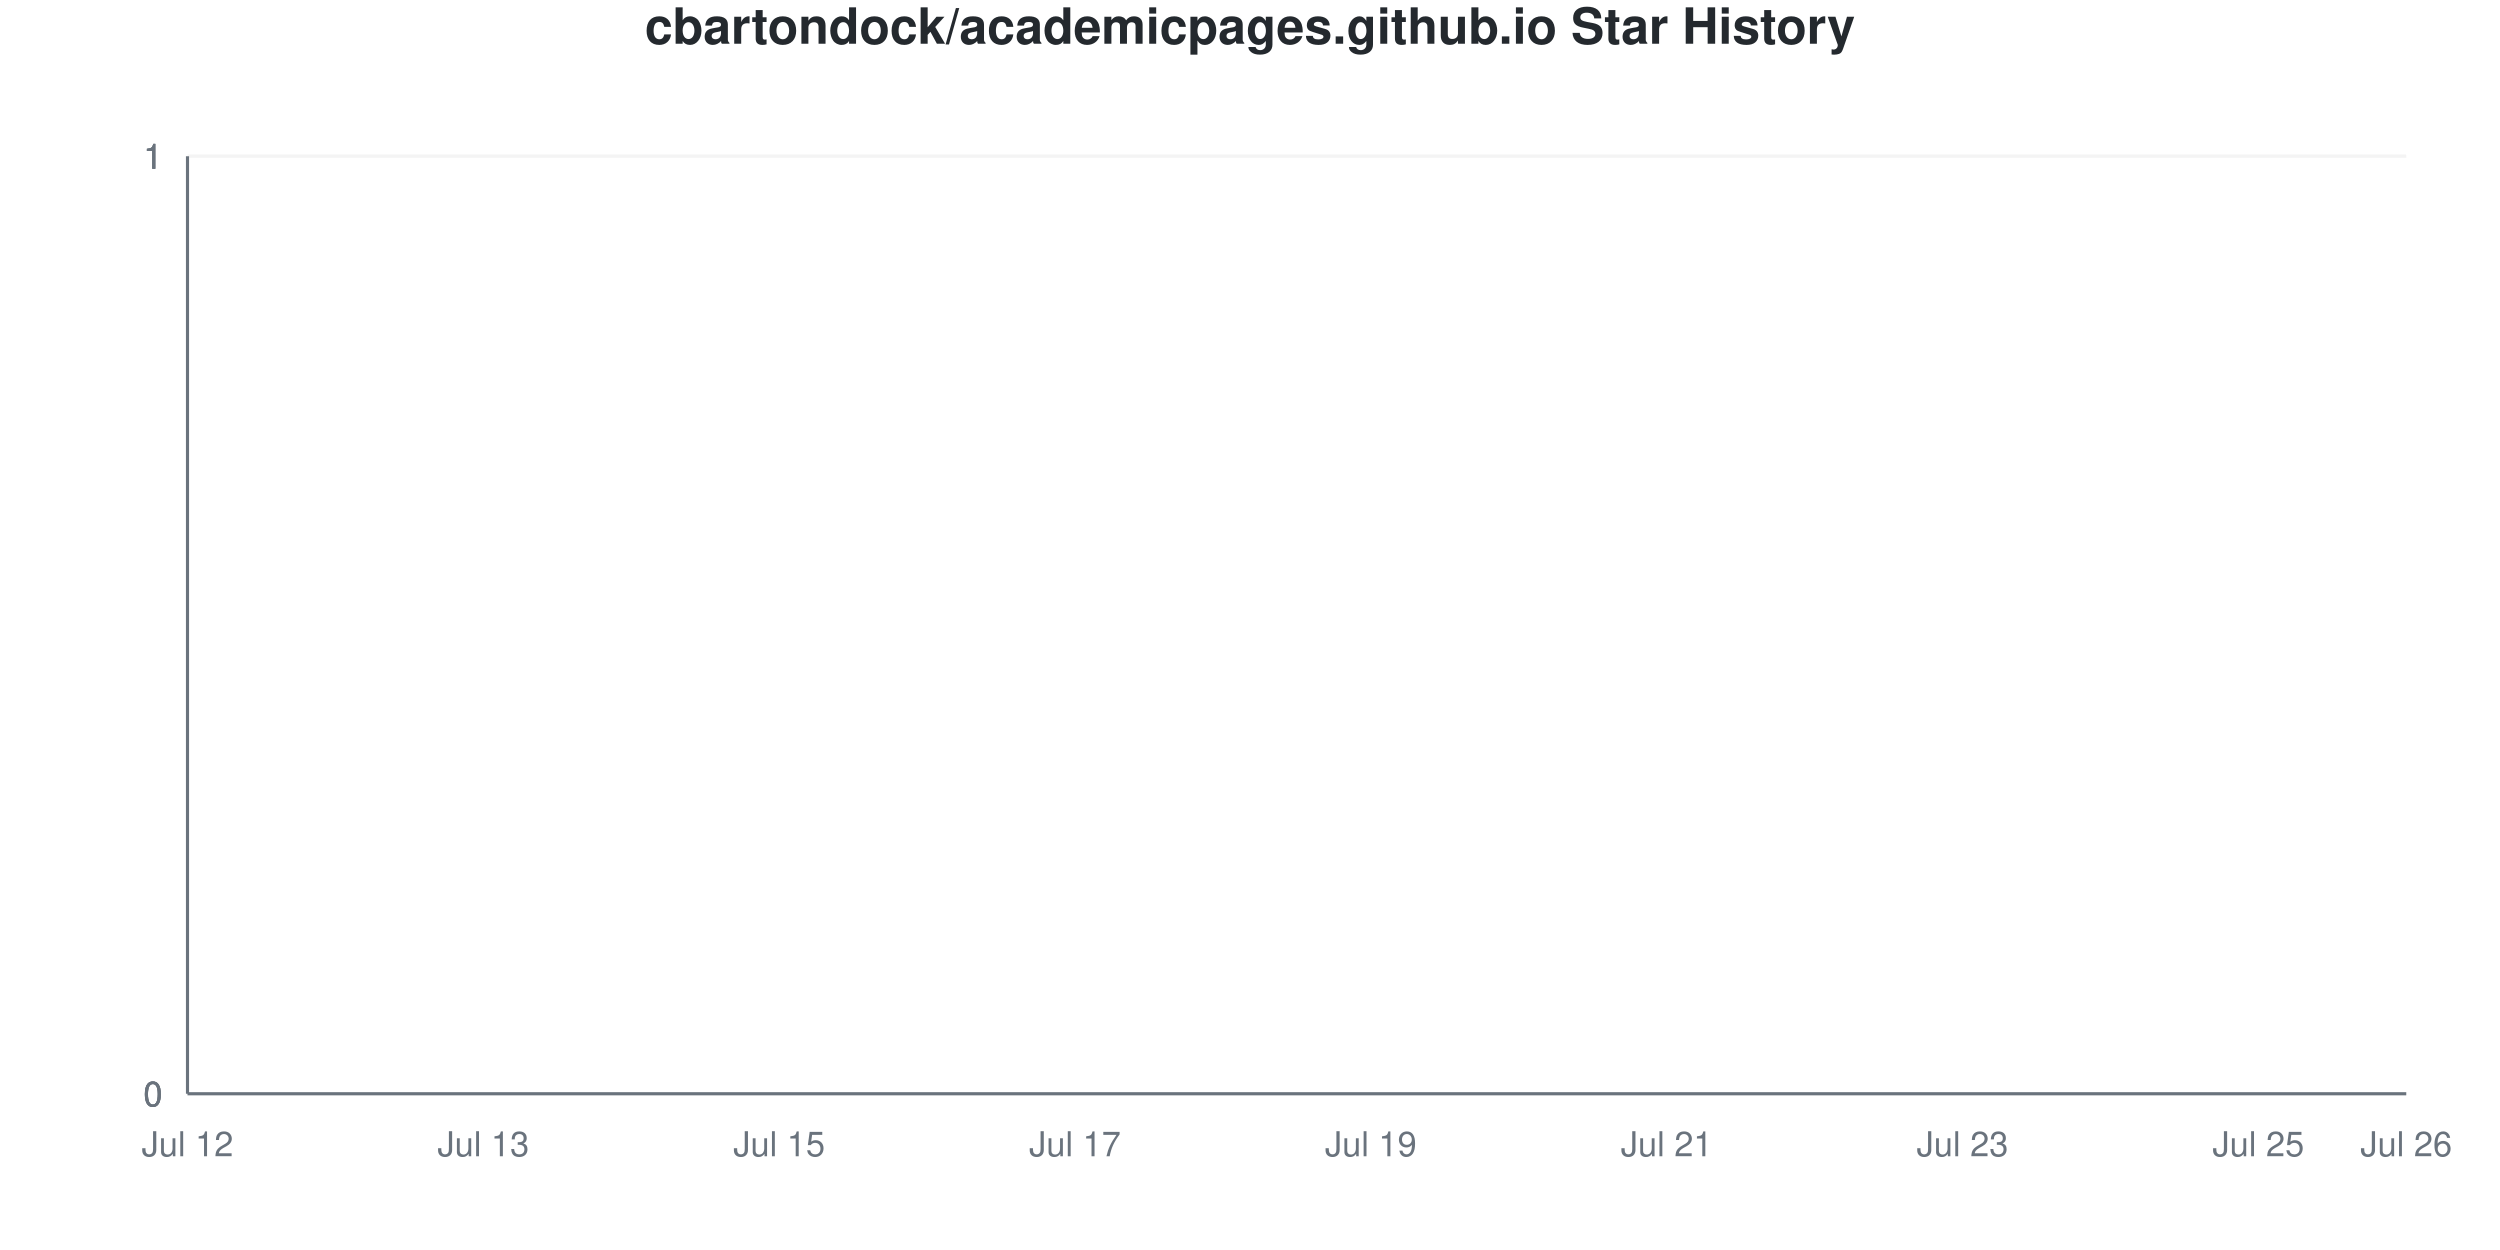
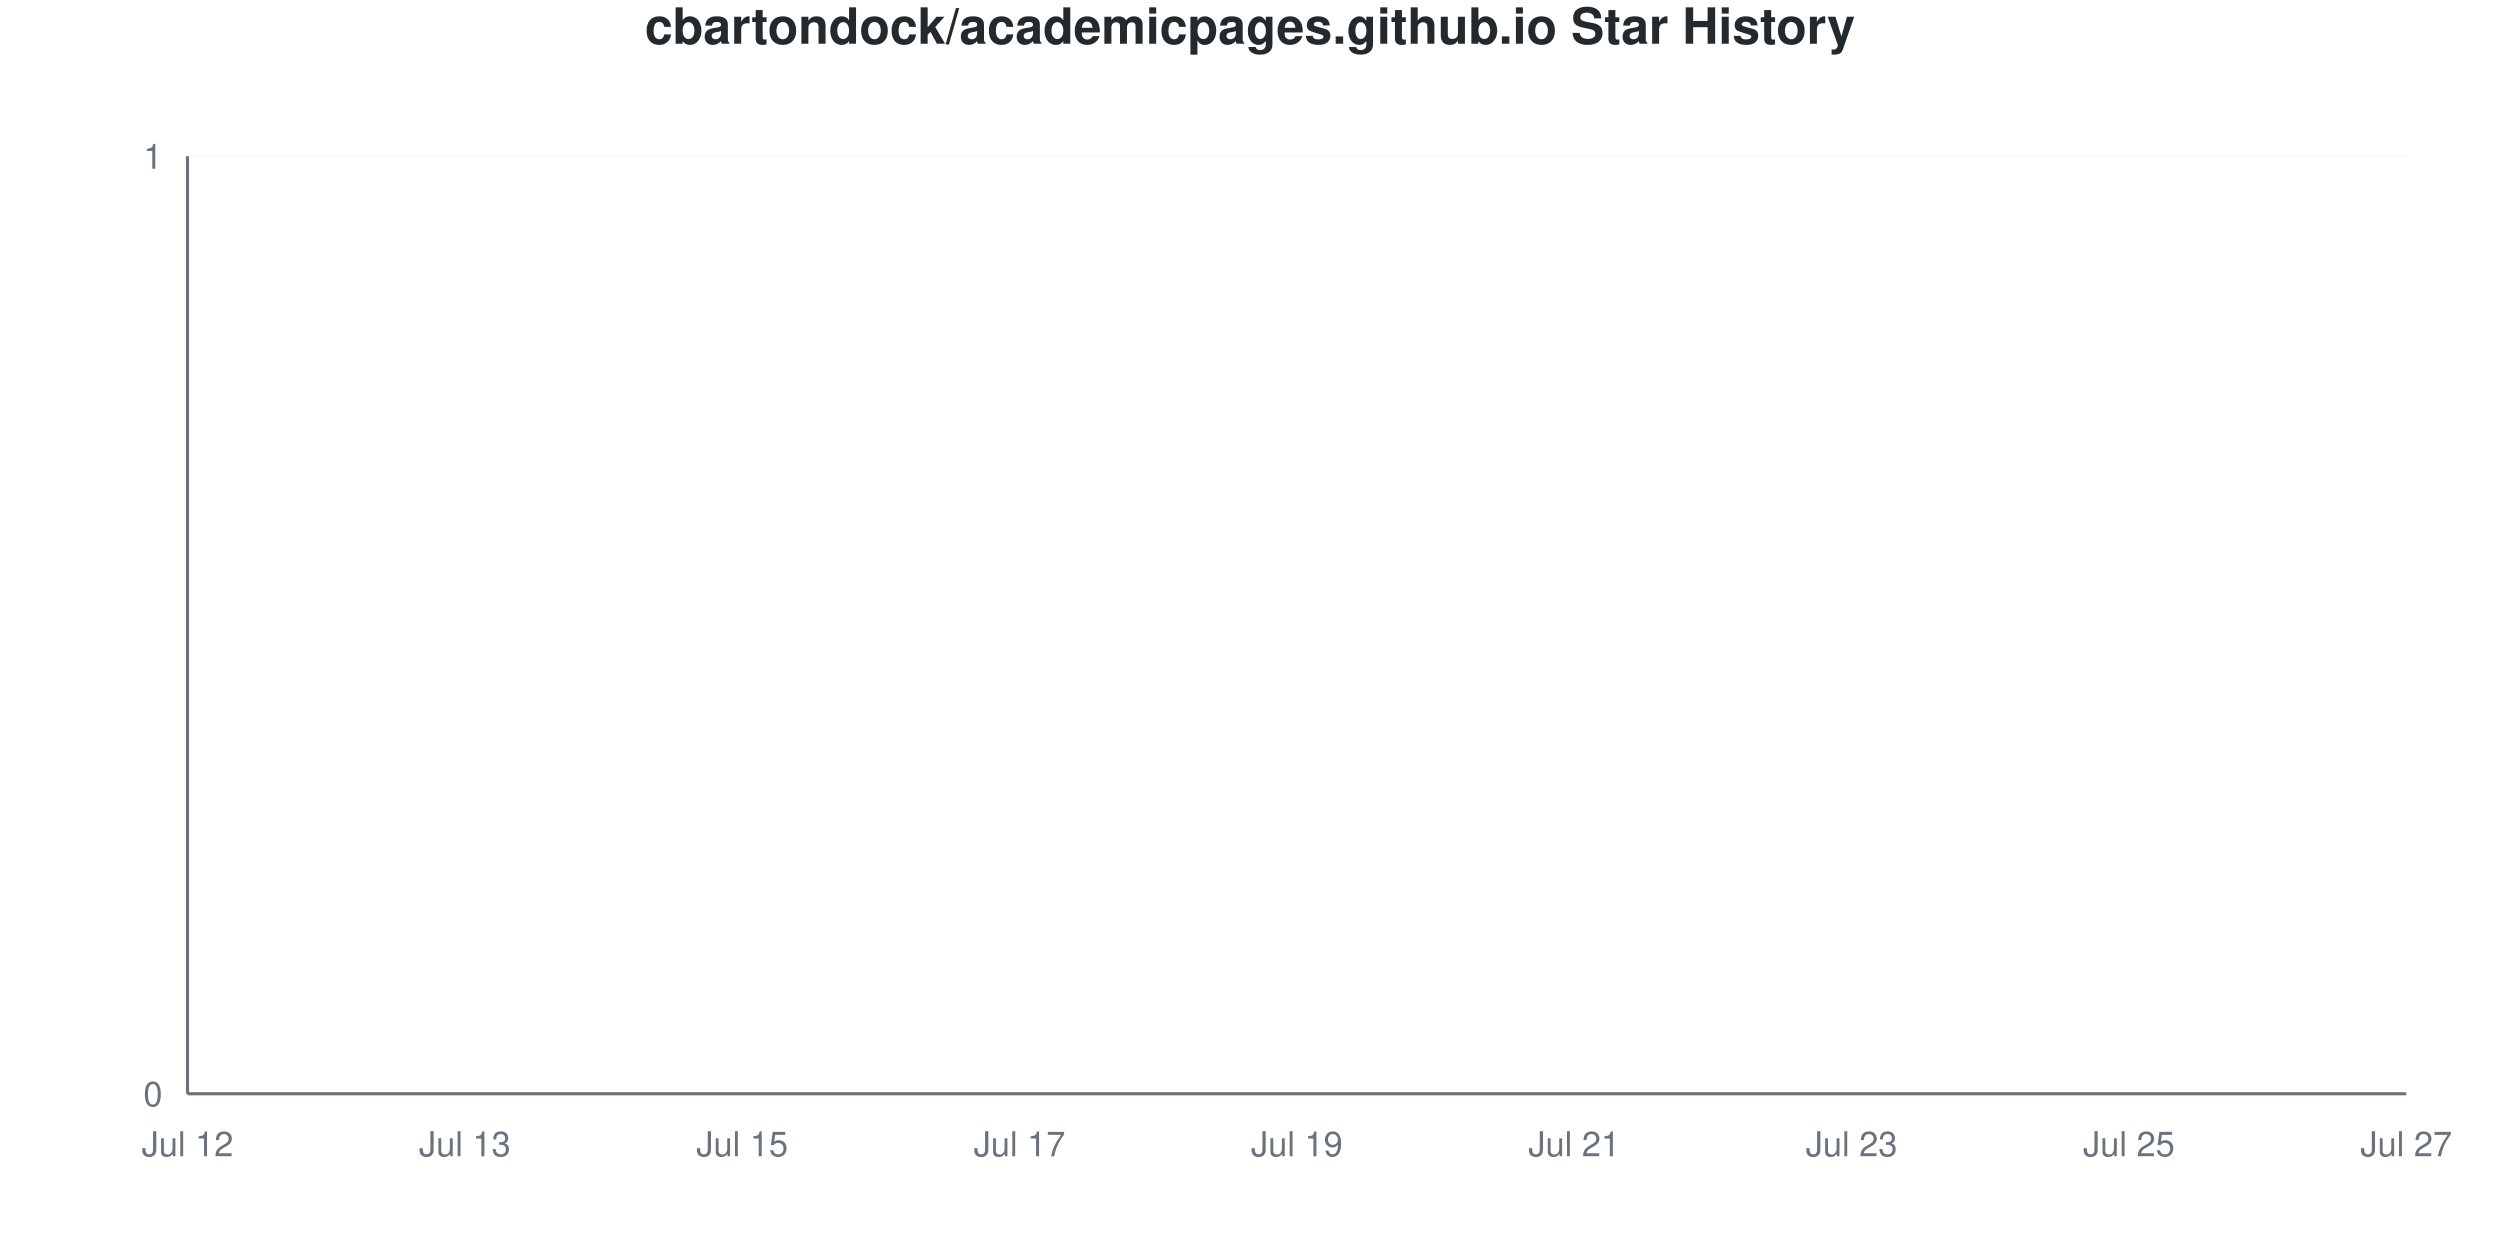
<svg xmlns="http://www.w3.org/2000/svg" viewBox="0 0 800 400" width="800" height="400">
  <style>
    @keyframes drawLine {
      to { stroke-dashoffset: 0; }
    }
    @keyframes fadeInPoint {
      from { opacity: 0; }
      to { opacity: 1; }
    }
    .data-line-0 {
      stroke-dasharray: 1065;
      stroke-dashoffset: 1065;
      animation: drawLine 2s ease-out forwards;
    }
    .data-point {
      opacity: 0;
      animation: fadeInPoint 0.5s ease-out forwards;
    }
    .chart-bg { fill: #fff; }
    .chart-text { fill: #24292e; }
    .chart-muted { fill: #6a737d; }
    .chart-grid { stroke: #eee; }
    .chart-axis { stroke: #6a737d; }
    @media (prefers-color-scheme: dark) {
      .chart-bg { fill: #0d1117; }
      .chart-text { fill: #e6edf3; }
      .chart-muted { fill: #8b949e; }
      .chart-grid { stroke: #21262d; }
      .chart-axis { stroke: #8b949e; }
    }
  </style>
  <rect width="800" height="400" class="chart-bg" />
  <text x="400" y="14" text-anchor="middle" class="chart-text" font-size="16" font-weight="bold" font-family="-apple-system, BlinkMacSystemFont, 'Segoe UI', Helvetica, Arial, sans-serif">cbartondock/academicpages.github.io Star History</text>
  <g class="grid">
    <line x1="60" y1="350" x2="770" y2="350" class="chart-grid" stroke-opacity="0.3" />
    <text x="52" y="354" text-anchor="end" class="chart-muted" font-size="11" font-family="-apple-system, BlinkMacSystemFont, 'Segoe UI', Helvetica, Arial, sans-serif">0</text>
-     <line x1="60" y1="350" x2="770" y2="350" class="chart-grid" stroke-opacity="0.3" />
-     <text x="52" y="354" text-anchor="end" class="chart-muted" font-size="11" font-family="-apple-system, BlinkMacSystemFont, 'Segoe UI', Helvetica, Arial, sans-serif">0</text>
-     <line x1="60" y1="350" x2="770" y2="350" class="chart-grid" stroke-opacity="0.3" />
-     <text x="52" y="354" text-anchor="end" class="chart-muted" font-size="11" font-family="-apple-system, BlinkMacSystemFont, 'Segoe UI', Helvetica, Arial, sans-serif">0</text>
-     <line x1="60" y1="50" x2="770" y2="50" class="chart-grid" stroke-opacity="0.3" />
-     <text x="52" y="54" text-anchor="end" class="chart-muted" font-size="11" font-family="-apple-system, BlinkMacSystemFont, 'Segoe UI', Helvetica, Arial, sans-serif">1</text>
-     <line x1="60" y1="50" x2="770" y2="50" class="chart-grid" stroke-opacity="0.3" />
-     <text x="52" y="54" text-anchor="end" class="chart-muted" font-size="11" font-family="-apple-system, BlinkMacSystemFont, 'Segoe UI', Helvetica, Arial, sans-serif">1</text>
    <line x1="60" y1="50" x2="770" y2="50" class="chart-grid" stroke-opacity="0.3" />
    <text x="52" y="54" text-anchor="end" class="chart-muted" font-size="11" font-family="-apple-system, BlinkMacSystemFont, 'Segoe UI', Helvetica, Arial, sans-serif">1</text>
  </g>
  <g class="milestones">
    
  </g>
  <g class="x-axis">
    <text x="60" y="370" text-anchor="middle" class="chart-muted" font-size="11" font-family="-apple-system, BlinkMacSystemFont, 'Segoe UI', Helvetica, Arial, sans-serif">Jul 12</text>
-     <text x="154.667" y="370" text-anchor="middle" class="chart-muted" font-size="11" font-family="-apple-system, BlinkMacSystemFont, 'Segoe UI', Helvetica, Arial, sans-serif">Jul 13</text>
-     <text x="249.333" y="370" text-anchor="middle" class="chart-muted" font-size="11" font-family="-apple-system, BlinkMacSystemFont, 'Segoe UI', Helvetica, Arial, sans-serif">Jul 15</text>
-     <text x="344" y="370" text-anchor="middle" class="chart-muted" font-size="11" font-family="-apple-system, BlinkMacSystemFont, 'Segoe UI', Helvetica, Arial, sans-serif">Jul 17</text>
-     <text x="438.667" y="370" text-anchor="middle" class="chart-muted" font-size="11" font-family="-apple-system, BlinkMacSystemFont, 'Segoe UI', Helvetica, Arial, sans-serif">Jul 19</text>
-     <text x="533.333" y="370" text-anchor="middle" class="chart-muted" font-size="11" font-family="-apple-system, BlinkMacSystemFont, 'Segoe UI', Helvetica, Arial, sans-serif">Jul 21</text>
-     <text x="628" y="370" text-anchor="middle" class="chart-muted" font-size="11" font-family="-apple-system, BlinkMacSystemFont, 'Segoe UI', Helvetica, Arial, sans-serif">Jul 23</text>
-     <text x="722.667" y="370" text-anchor="middle" class="chart-muted" font-size="11" font-family="-apple-system, BlinkMacSystemFont, 'Segoe UI', Helvetica, Arial, sans-serif">Jul 25</text>
-     <text x="770" y="370" text-anchor="middle" class="chart-muted" font-size="11" font-family="-apple-system, BlinkMacSystemFont, 'Segoe UI', Helvetica, Arial, sans-serif">Jul 26</text>
+     <text x="148.75" y="370" text-anchor="middle" class="chart-muted" font-size="11" font-family="-apple-system, BlinkMacSystemFont, 'Segoe UI', Helvetica, Arial, sans-serif">Jul 13</text>
+     <text x="237.5" y="370" text-anchor="middle" class="chart-muted" font-size="11" font-family="-apple-system, BlinkMacSystemFont, 'Segoe UI', Helvetica, Arial, sans-serif">Jul 15</text>
+     <text x="326.25" y="370" text-anchor="middle" class="chart-muted" font-size="11" font-family="-apple-system, BlinkMacSystemFont, 'Segoe UI', Helvetica, Arial, sans-serif">Jul 17</text>
+     <text x="415" y="370" text-anchor="middle" class="chart-muted" font-size="11" font-family="-apple-system, BlinkMacSystemFont, 'Segoe UI', Helvetica, Arial, sans-serif">Jul 19</text>
+     <text x="503.75" y="370" text-anchor="middle" class="chart-muted" font-size="11" font-family="-apple-system, BlinkMacSystemFont, 'Segoe UI', Helvetica, Arial, sans-serif">Jul 21</text>
+     <text x="592.5" y="370" text-anchor="middle" class="chart-muted" font-size="11" font-family="-apple-system, BlinkMacSystemFont, 'Segoe UI', Helvetica, Arial, sans-serif">Jul 23</text>
+     <text x="681.25" y="370" text-anchor="middle" class="chart-muted" font-size="11" font-family="-apple-system, BlinkMacSystemFont, 'Segoe UI', Helvetica, Arial, sans-serif">Jul 25</text>
+     <text x="770" y="370" text-anchor="middle" class="chart-muted" font-size="11" font-family="-apple-system, BlinkMacSystemFont, 'Segoe UI', Helvetica, Arial, sans-serif">Jul 27</text>
  </g>
  <line x1="60" y1="50" x2="60" y2="350" class="chart-axis" stroke-width="1" />
  <line x1="60" y1="350" x2="770" y2="350" class="chart-axis" stroke-width="1" />
-   <path d="M60,350 L60,350 C75.778,350 91.556,350 107.333,350 C123.111,350 138.889,350 154.667,350 C170.444,350 186.222,350 202,350 C217.778,350 233.556,350 249.333,350 C265.111,350 280.889,350 296.667,350 C312.444,350 328.222,350 344,350 C359.778,350 375.556,350 391.333,350 C407.111,350 422.889,350 438.667,350 C454.444,350 470.222,350 486,350 C501.778,350 517.556,350 533.333,350 C549.111,350 564.889,350 580.667,350 C596.444,350 612.222,350 628,350 C643.778,350 659.556,350 675.333,350 C691.111,350 706.889,350 722.667,350 C738.444,350 754.222,350 770,350 L770,350 L60,350 Z" fill="#dfb317" fill-opacity="0.1" />
-   <path d="M60,350 L60,350 C75.778,350 91.556,350 107.333,350 C123.111,350 138.889,350 154.667,350 C170.444,350 186.222,350 202,350 C217.778,350 233.556,350 249.333,350 C265.111,350 280.889,350 296.667,350 C312.444,350 328.222,350 344,350 C359.778,350 375.556,350 391.333,350 C407.111,350 422.889,350 438.667,350 C454.444,350 470.222,350 486,350 C501.778,350 517.556,350 533.333,350 C549.111,350 564.889,350 580.667,350 C596.444,350 612.222,350 628,350 C643.778,350 659.556,350 675.333,350 C691.111,350 706.889,350 722.667,350 C738.444,350 754.222,350 770,350" fill="none" stroke="#dfb317" stroke-width="2.5" class="data-line-0" />
+   <path d="M60,350 L60,350 C74.792,350 89.583,350 104.375,350 C119.167,350 133.958,350 148.75,350 C163.542,350 178.333,350 193.125,350 C207.917,350 222.708,350 237.5,350 C252.292,350 267.083,350 281.875,350 C296.667,350 311.458,350 326.25,350 C341.042,350 355.833,350 370.625,350 C385.417,350 400.208,350 415,350 C429.792,350 444.583,350 459.375,350 C474.167,350 488.958,350 503.75,350 C518.542,350 533.333,350 548.125,350 C562.917,350 577.708,350 592.5,350 C607.292,350 622.083,350 636.875,350 C651.667,350 666.458,350 681.25,350 C696.042,350 710.833,350 725.625,350 C740.417,350 755.208,350 770,350 L770,350 L60,350 Z" fill="#dfb317" fill-opacity="0.1" />
+   <path d="M60,350 L60,350 C74.792,350 89.583,350 104.375,350 C119.167,350 133.958,350 148.75,350 C163.542,350 178.333,350 193.125,350 C207.917,350 222.708,350 237.5,350 C252.292,350 267.083,350 281.875,350 C296.667,350 311.458,350 326.25,350 C341.042,350 355.833,350 370.625,350 C385.417,350 400.208,350 415,350 C429.792,350 444.583,350 459.375,350 C474.167,350 488.958,350 503.75,350 C518.542,350 533.333,350 548.125,350 C562.917,350 577.708,350 592.5,350 C607.292,350 622.083,350 636.875,350 C651.667,350 666.458,350 681.25,350 C696.042,350 710.833,350 725.625,350 C740.417,350 755.208,350 770,350" fill="none" stroke="#dfb317" stroke-width="2.5" class="data-line-0" />
  <g class="points">
    <circle cx="60" cy="350" r="4" fill="#dfb317" class="data-point" style="animation-delay: 1.50s" />
-     <circle cx="107.333" cy="350" r="4" fill="#dfb317" class="data-point" style="animation-delay: 1.55s" />
-     <circle cx="154.667" cy="350" r="4" fill="#dfb317" class="data-point" style="animation-delay: 1.60s" />
-     <circle cx="202" cy="350" r="4" fill="#dfb317" class="data-point" style="animation-delay: 1.65s" />
-     <circle cx="249.333" cy="350" r="4" fill="#dfb317" class="data-point" style="animation-delay: 1.70s" />
-     <circle cx="296.667" cy="350" r="4" fill="#dfb317" class="data-point" style="animation-delay: 1.75s" />
-     <circle cx="344" cy="350" r="4" fill="#dfb317" class="data-point" style="animation-delay: 1.80s" />
-     <circle cx="391.333" cy="350" r="4" fill="#dfb317" class="data-point" style="animation-delay: 1.85s" />
-     <circle cx="438.667" cy="350" r="4" fill="#dfb317" class="data-point" style="animation-delay: 1.90s" />
-     <circle cx="486" cy="350" r="4" fill="#dfb317" class="data-point" style="animation-delay: 1.95s" />
-     <circle cx="533.333" cy="350" r="4" fill="#dfb317" class="data-point" style="animation-delay: 2.00s" />
-     <circle cx="580.667" cy="350" r="4" fill="#dfb317" class="data-point" style="animation-delay: 2.05s" />
-     <circle cx="628" cy="350" r="4" fill="#dfb317" class="data-point" style="animation-delay: 2.10s" />
-     <circle cx="675.333" cy="350" r="4" fill="#dfb317" class="data-point" style="animation-delay: 2.15s" />
-     <circle cx="722.667" cy="350" r="4" fill="#dfb317" class="data-point" style="animation-delay: 2.20s" />
-     <circle cx="770" cy="350" r="4" fill="#dfb317" class="data-point" style="animation-delay: 2.25s" />
+     <circle cx="104.375" cy="350" r="4" fill="#dfb317" class="data-point" style="animation-delay: 1.55s" />
+     <circle cx="148.75" cy="350" r="4" fill="#dfb317" class="data-point" style="animation-delay: 1.60s" />
+     <circle cx="193.125" cy="350" r="4" fill="#dfb317" class="data-point" style="animation-delay: 1.65s" />
+     <circle cx="237.5" cy="350" r="4" fill="#dfb317" class="data-point" style="animation-delay: 1.70s" />
+     <circle cx="281.875" cy="350" r="4" fill="#dfb317" class="data-point" style="animation-delay: 1.75s" />
+     <circle cx="326.25" cy="350" r="4" fill="#dfb317" class="data-point" style="animation-delay: 1.80s" />
+     <circle cx="370.625" cy="350" r="4" fill="#dfb317" class="data-point" style="animation-delay: 1.85s" />
+     <circle cx="415" cy="350" r="4" fill="#dfb317" class="data-point" style="animation-delay: 1.90s" />
+     <circle cx="459.375" cy="350" r="4" fill="#dfb317" class="data-point" style="animation-delay: 1.95s" />
+     <circle cx="503.75" cy="350" r="4" fill="#dfb317" class="data-point" style="animation-delay: 2.00s" />
+     <circle cx="548.125" cy="350" r="4" fill="#dfb317" class="data-point" style="animation-delay: 2.05s" />
+     <circle cx="592.5" cy="350" r="4" fill="#dfb317" class="data-point" style="animation-delay: 2.10s" />
+     <circle cx="636.875" cy="350" r="4" fill="#dfb317" class="data-point" style="animation-delay: 2.15s" />
+     <circle cx="681.25" cy="350" r="4" fill="#dfb317" class="data-point" style="animation-delay: 2.20s" />
+     <circle cx="725.625" cy="350" r="4" fill="#dfb317" class="data-point" style="animation-delay: 2.25s" />
+     <circle cx="770" cy="350" r="4" fill="#dfb317" class="data-point" style="animation-delay: 2.30s" />
  </g>
</svg>
